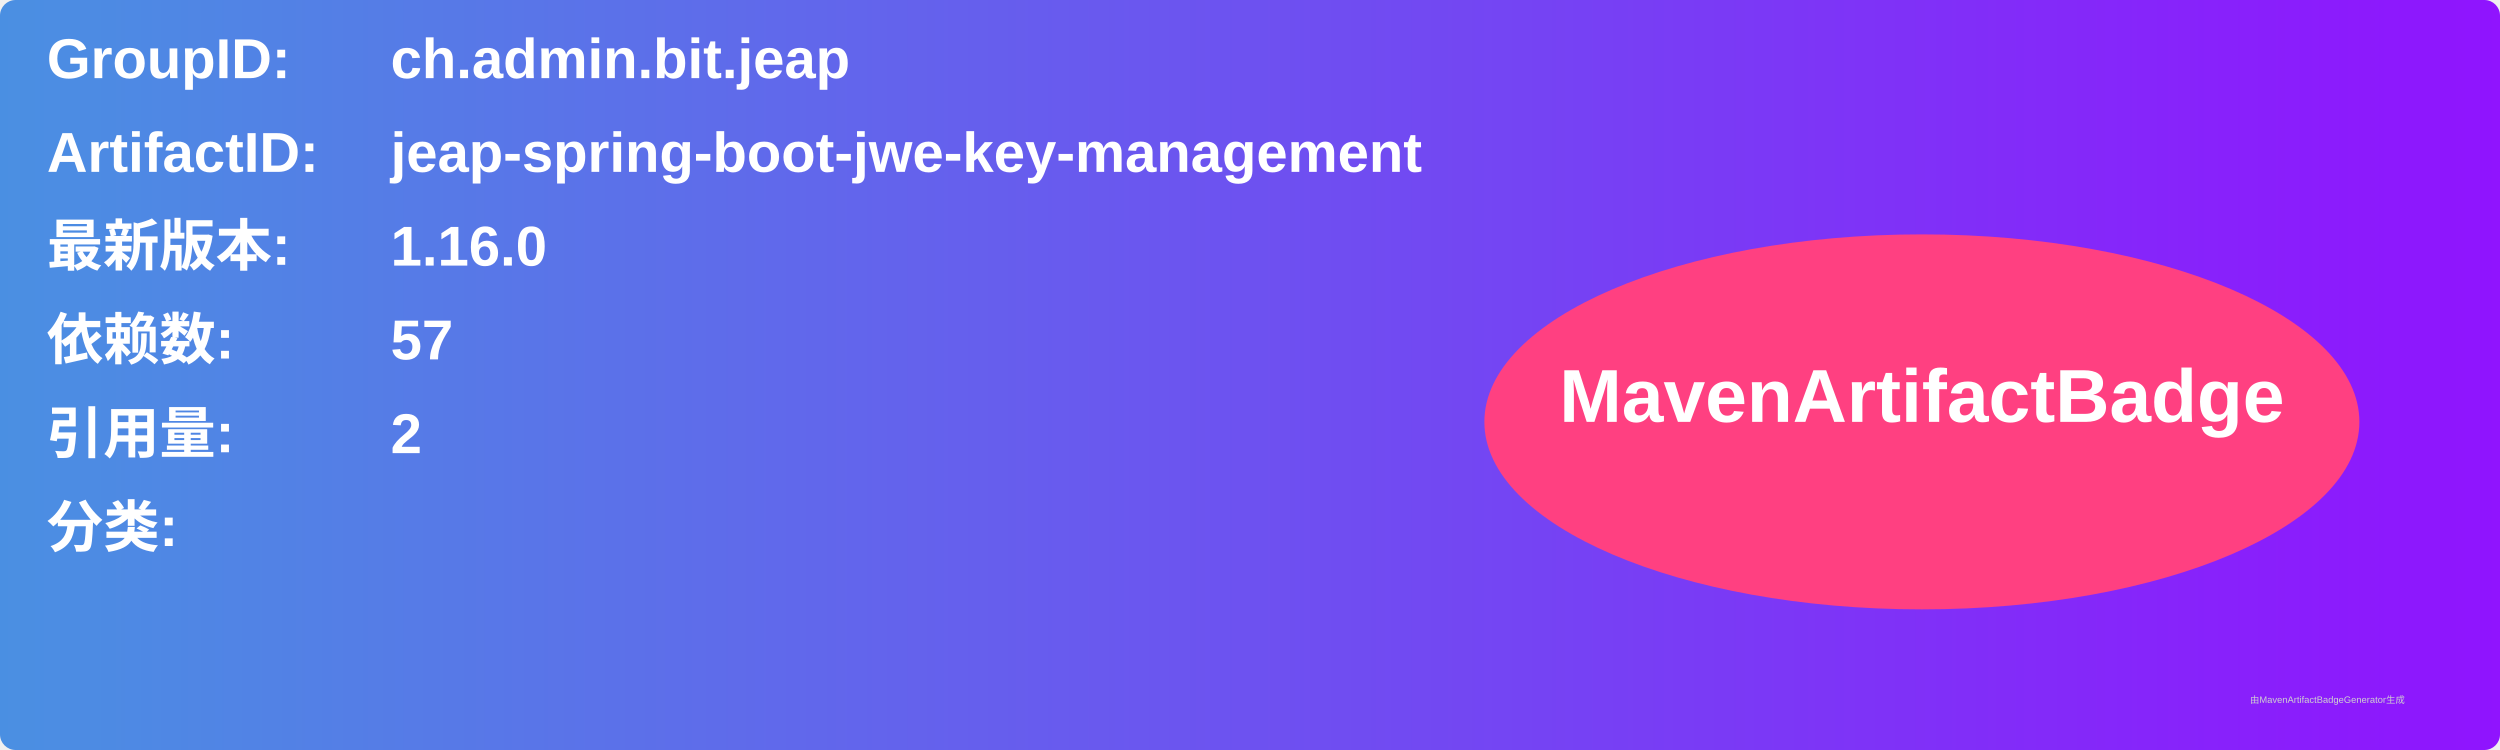
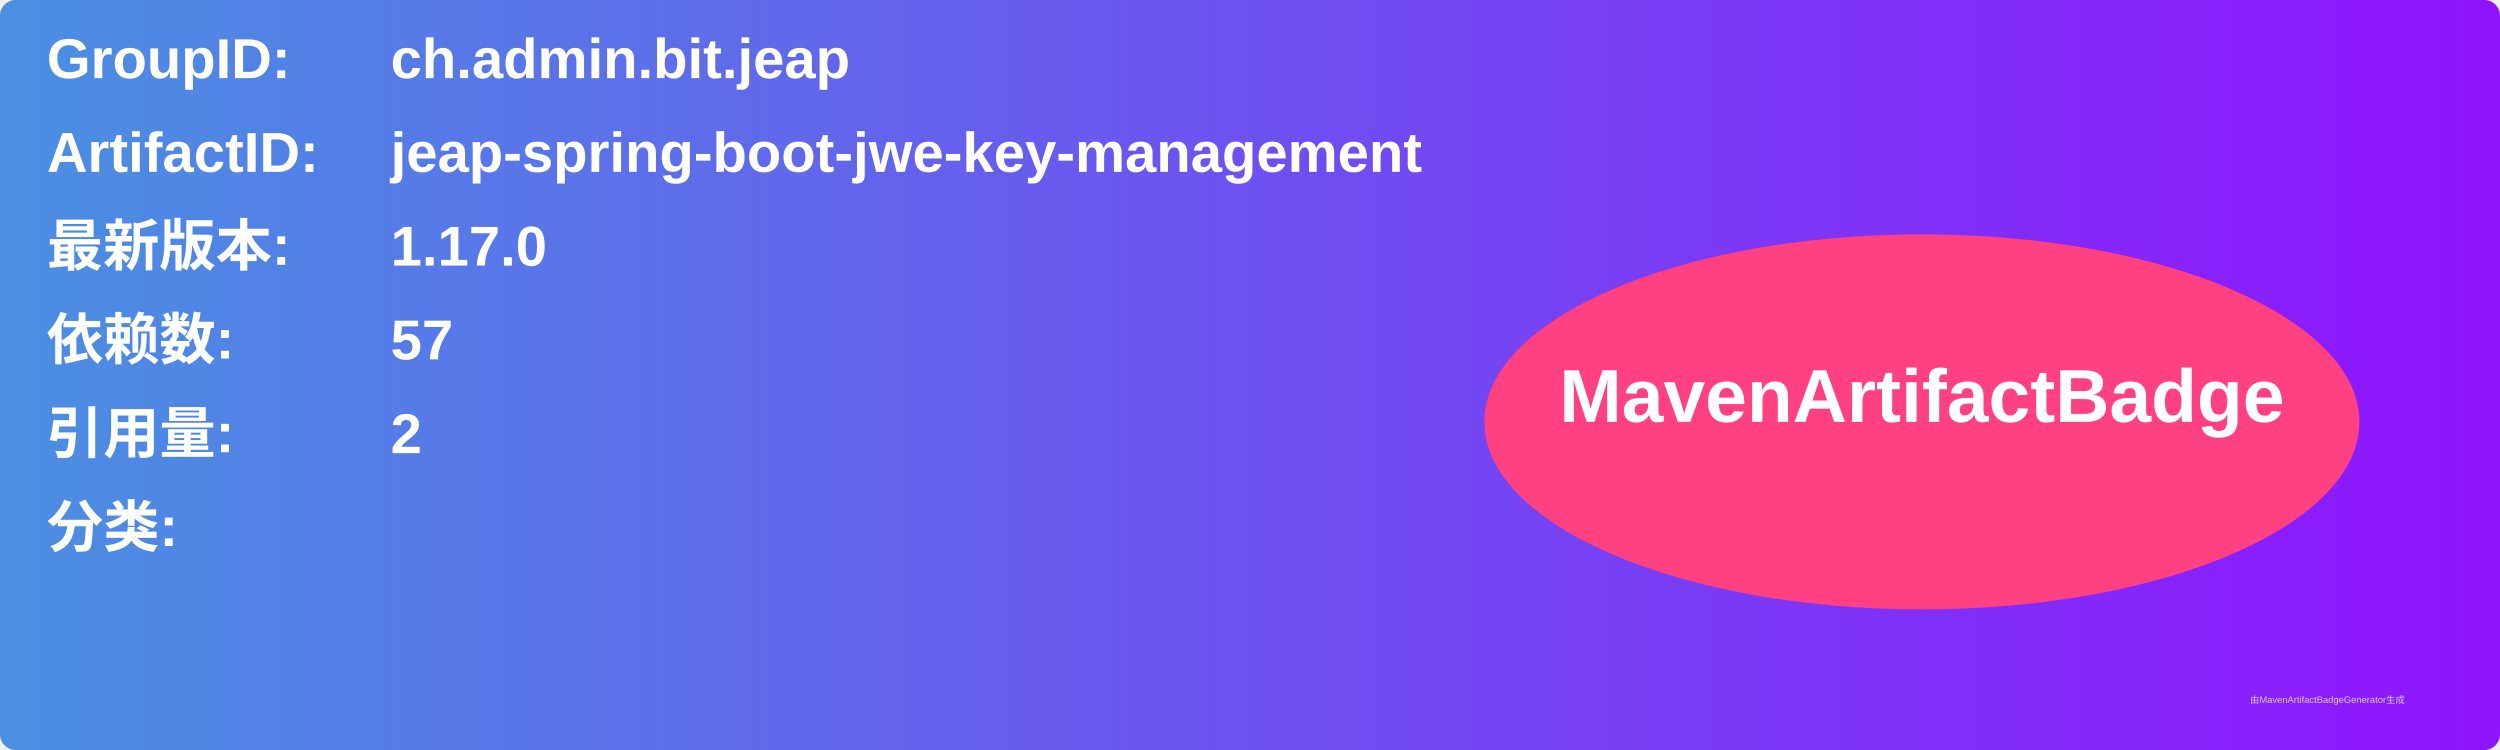
<svg xmlns="http://www.w3.org/2000/svg" width="800" height="240" viewBox="0 0 800 240">
  <linearGradient id="grad" x1="0%" y1="0%" x2="100%" y2="0%">
    <stop offset="0%" stop-color="#4a90e2" />
    <stop offset="100%" stop-color="#9013fe" />
  </linearGradient>
  <rect width="100%" height="100%" rx="5" ry="5" fill="url(#grad)" />
  <g transform="translate(15, 15)">
    <text x="0" y="10" font-family="Arial" font-size="18" fill="white" font-weight="bold" width="260">GroupID:</text>
    <text x="110" y="10" font-family="Arial" font-size="18" fill="white" font-weight="bold" width="460">ch.admin.bit.jeap</text>
    <text x="0" y="40" font-family="Arial" font-size="18" fill="white" font-weight="bold" width="260">ArtifactID:</text>
    <text x="110" y="40" font-family="Arial" font-size="18" fill="white" font-weight="bold" width="460">jeap-spring-boot-jwe-key-management</text>
    <text x="0" y="70" font-family="Arial" font-size="18" fill="white" font-weight="bold">最新版本:</text>
    <text x="110" y="70" font-family="Arial" font-size="18" fill="white" font-weight="bold">
-       <tspan font-weight="bold">1.16.0</tspan>
+       <tspan font-weight="bold">1.17.0</tspan>
    </text>
    <text x="0" y="100" font-family="Arial" font-size="18" fill="white" font-weight="bold">依赖数: </text>
    <text x="110" y="100" font-family="Arial" font-size="18" fill="white">
      <tspan font-weight="bold">57</tspan>
    </text>
    <text x="0" y="130" font-family="Arial" font-size="18" fill="white" font-weight="bold">引用量: </text>
    <text x="110" y="130" font-family="Arial" font-size="18" fill="white">
      <tspan font-weight="bold">2</tspan>
    </text>
    <text x="0" y="160" font-family="Arial" font-size="18" fill="white" font-weight="bold">分类:</text>
    <text x="10" y="190" font-family="Arial" font-size="10" fill="white">
      <tspan font-weight="bold" />
    </text>
    <ellipse cx="600" cy="120" rx="140" ry="60" fill="#ff4081" />
    <text x="600" y="120" text-anchor="middle" font-family="Arial" font-size="24" fill="white" font-weight="bold">MavenArtifactBadge</text>
  </g>
  <text x="720" y="225" font-family="Arial" font-size="3" fill="#d0d0d0">由MavenArtifactBadgeGenerator生成</text>
</svg>
